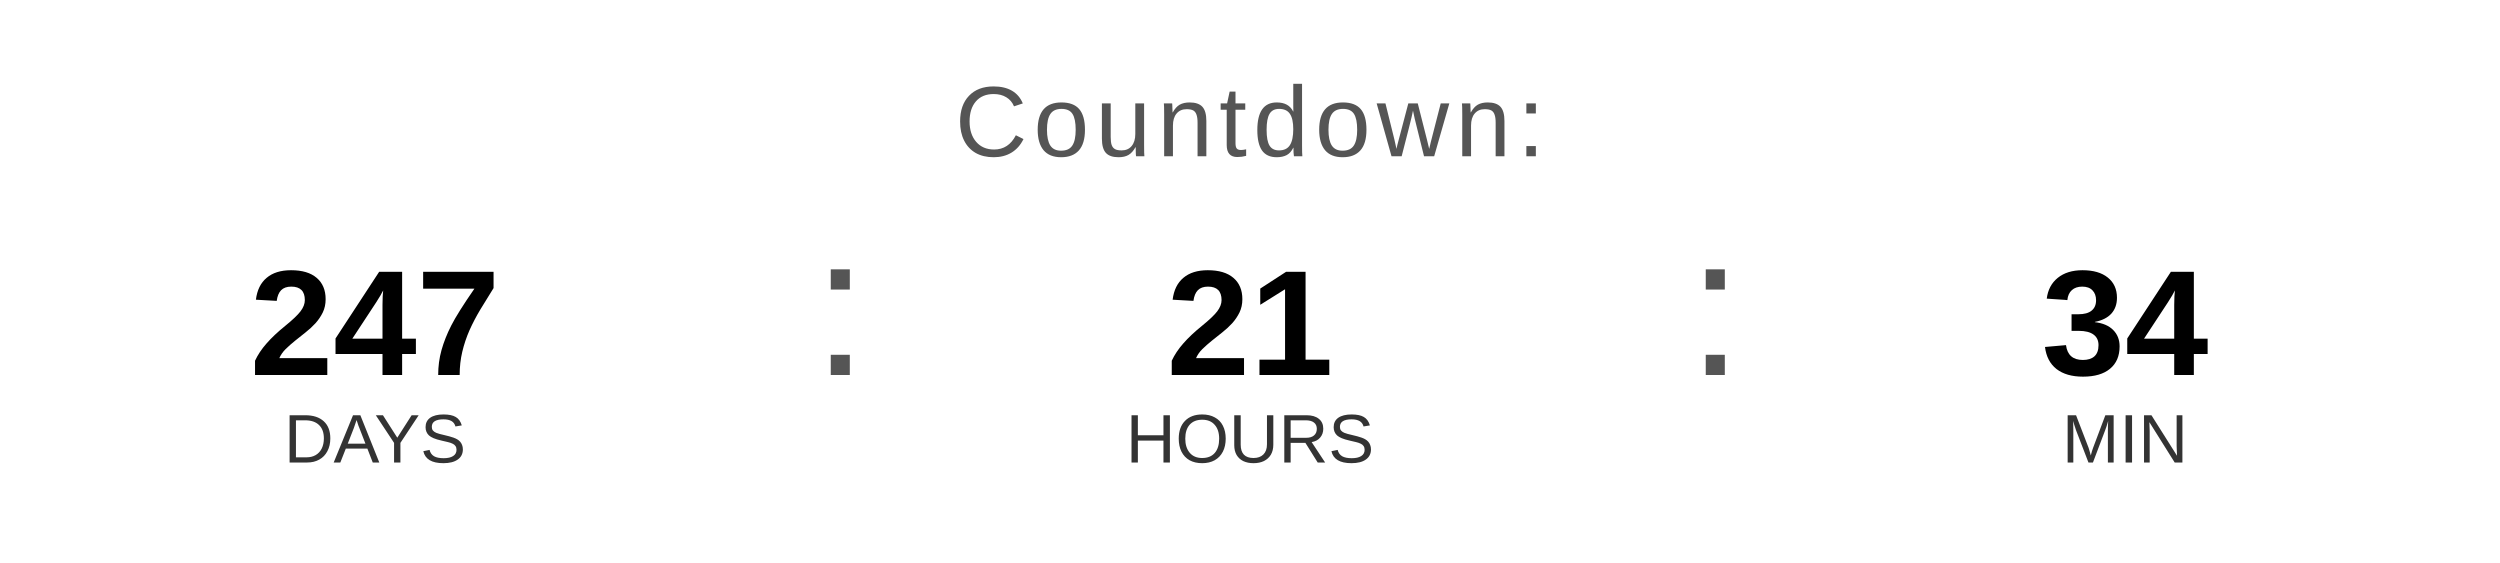
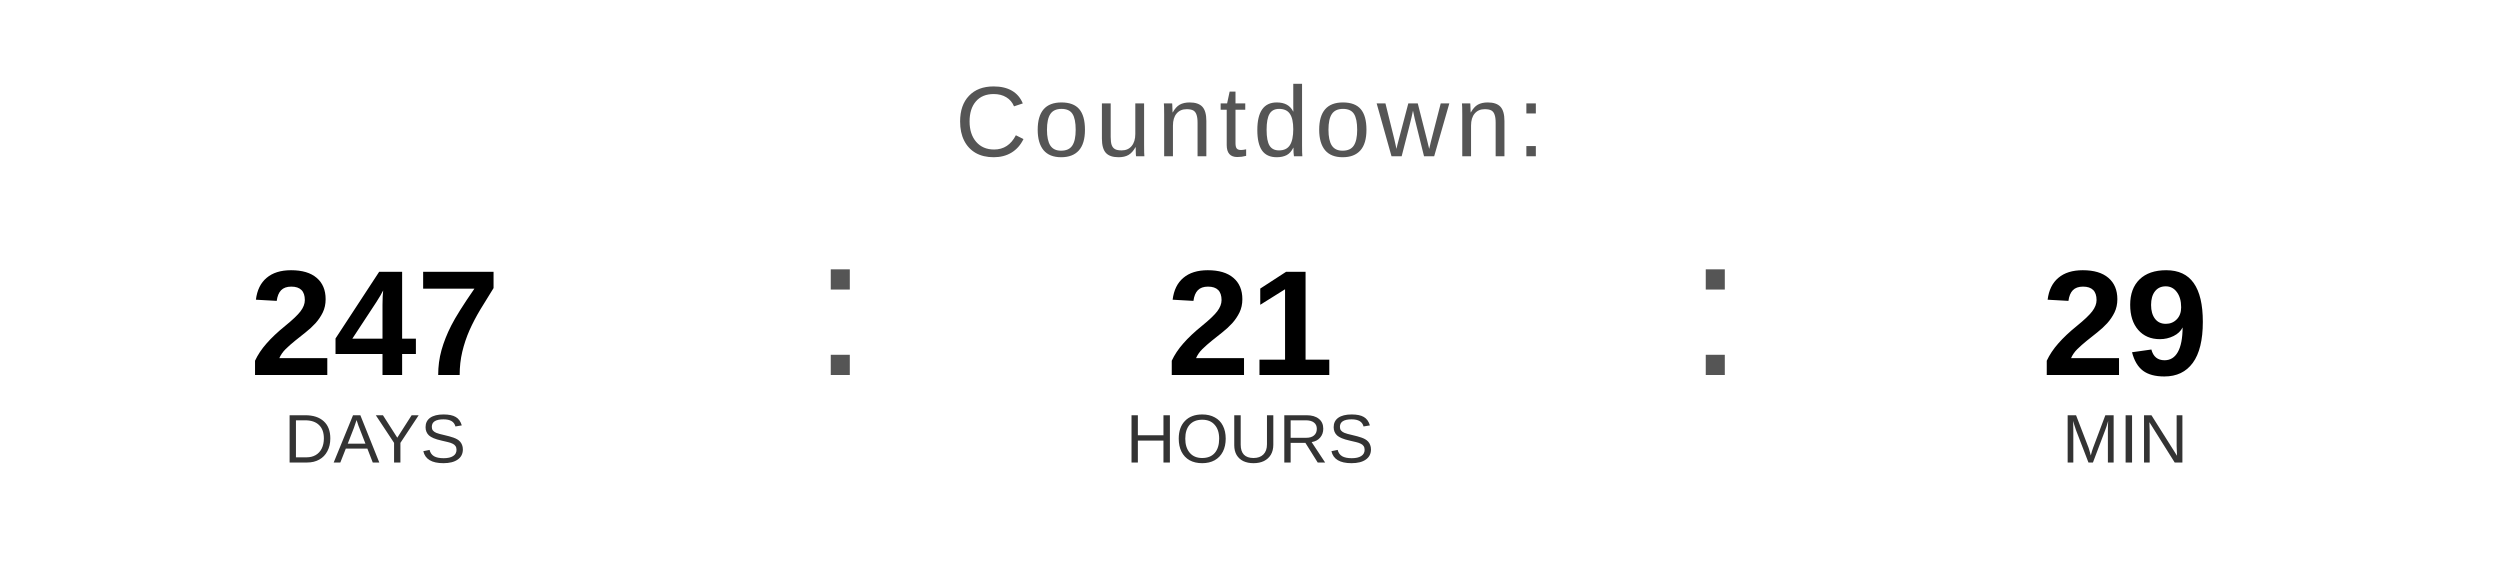
<svg xmlns="http://www.w3.org/2000/svg" width="400" height="90" viewBox="0 0 400 90">
  <text x="200" y="25" font-family="Arial, Helvetica, sans-serif" font-size="16" fill="#555555" text-anchor="middle" letter-spacing="1">
    Countdown:
  </text>
  <text x="60" y="60" font-family="Arial, Helvetica, sans-serif" font-size="24" font-weight="bold" fill="#000000" text-anchor="middle">247</text>
  <text x="60" y="74" font-family="Arial, Helvetica, sans-serif" font-size="11" fill="#333333" text-anchor="middle">DAYS</text>
  <text x="130" y="60" font-family="Arial, sans-serif" font-size="32" fill="#555555">:</text>
  <text x="200" y="60" font-family="Arial, Helvetica, sans-serif" font-size="24" font-weight="bold" fill="#000000" text-anchor="middle">21</text>
  <text x="200" y="74" font-family="Arial, Helvetica, sans-serif" font-size="11" fill="#333333" text-anchor="middle">HOURS</text>
  <text x="270" y="60" font-family="Arial, sans-serif" font-size="32" fill="#555555">:</text>
-   <text x="340" y="60" font-family="Arial, Helvetica, sans-serif" font-size="24" font-weight="bold" fill="#000000" text-anchor="middle">34</text>
+   <text x="340" y="60" font-family="Arial, Helvetica, sans-serif" font-size="24" font-weight="bold" fill="#000000" text-anchor="middle">29</text>
  <text x="340" y="74" font-family="Arial, Helvetica, sans-serif" font-size="11" fill="#333333" text-anchor="middle">MIN</text>
</svg>
